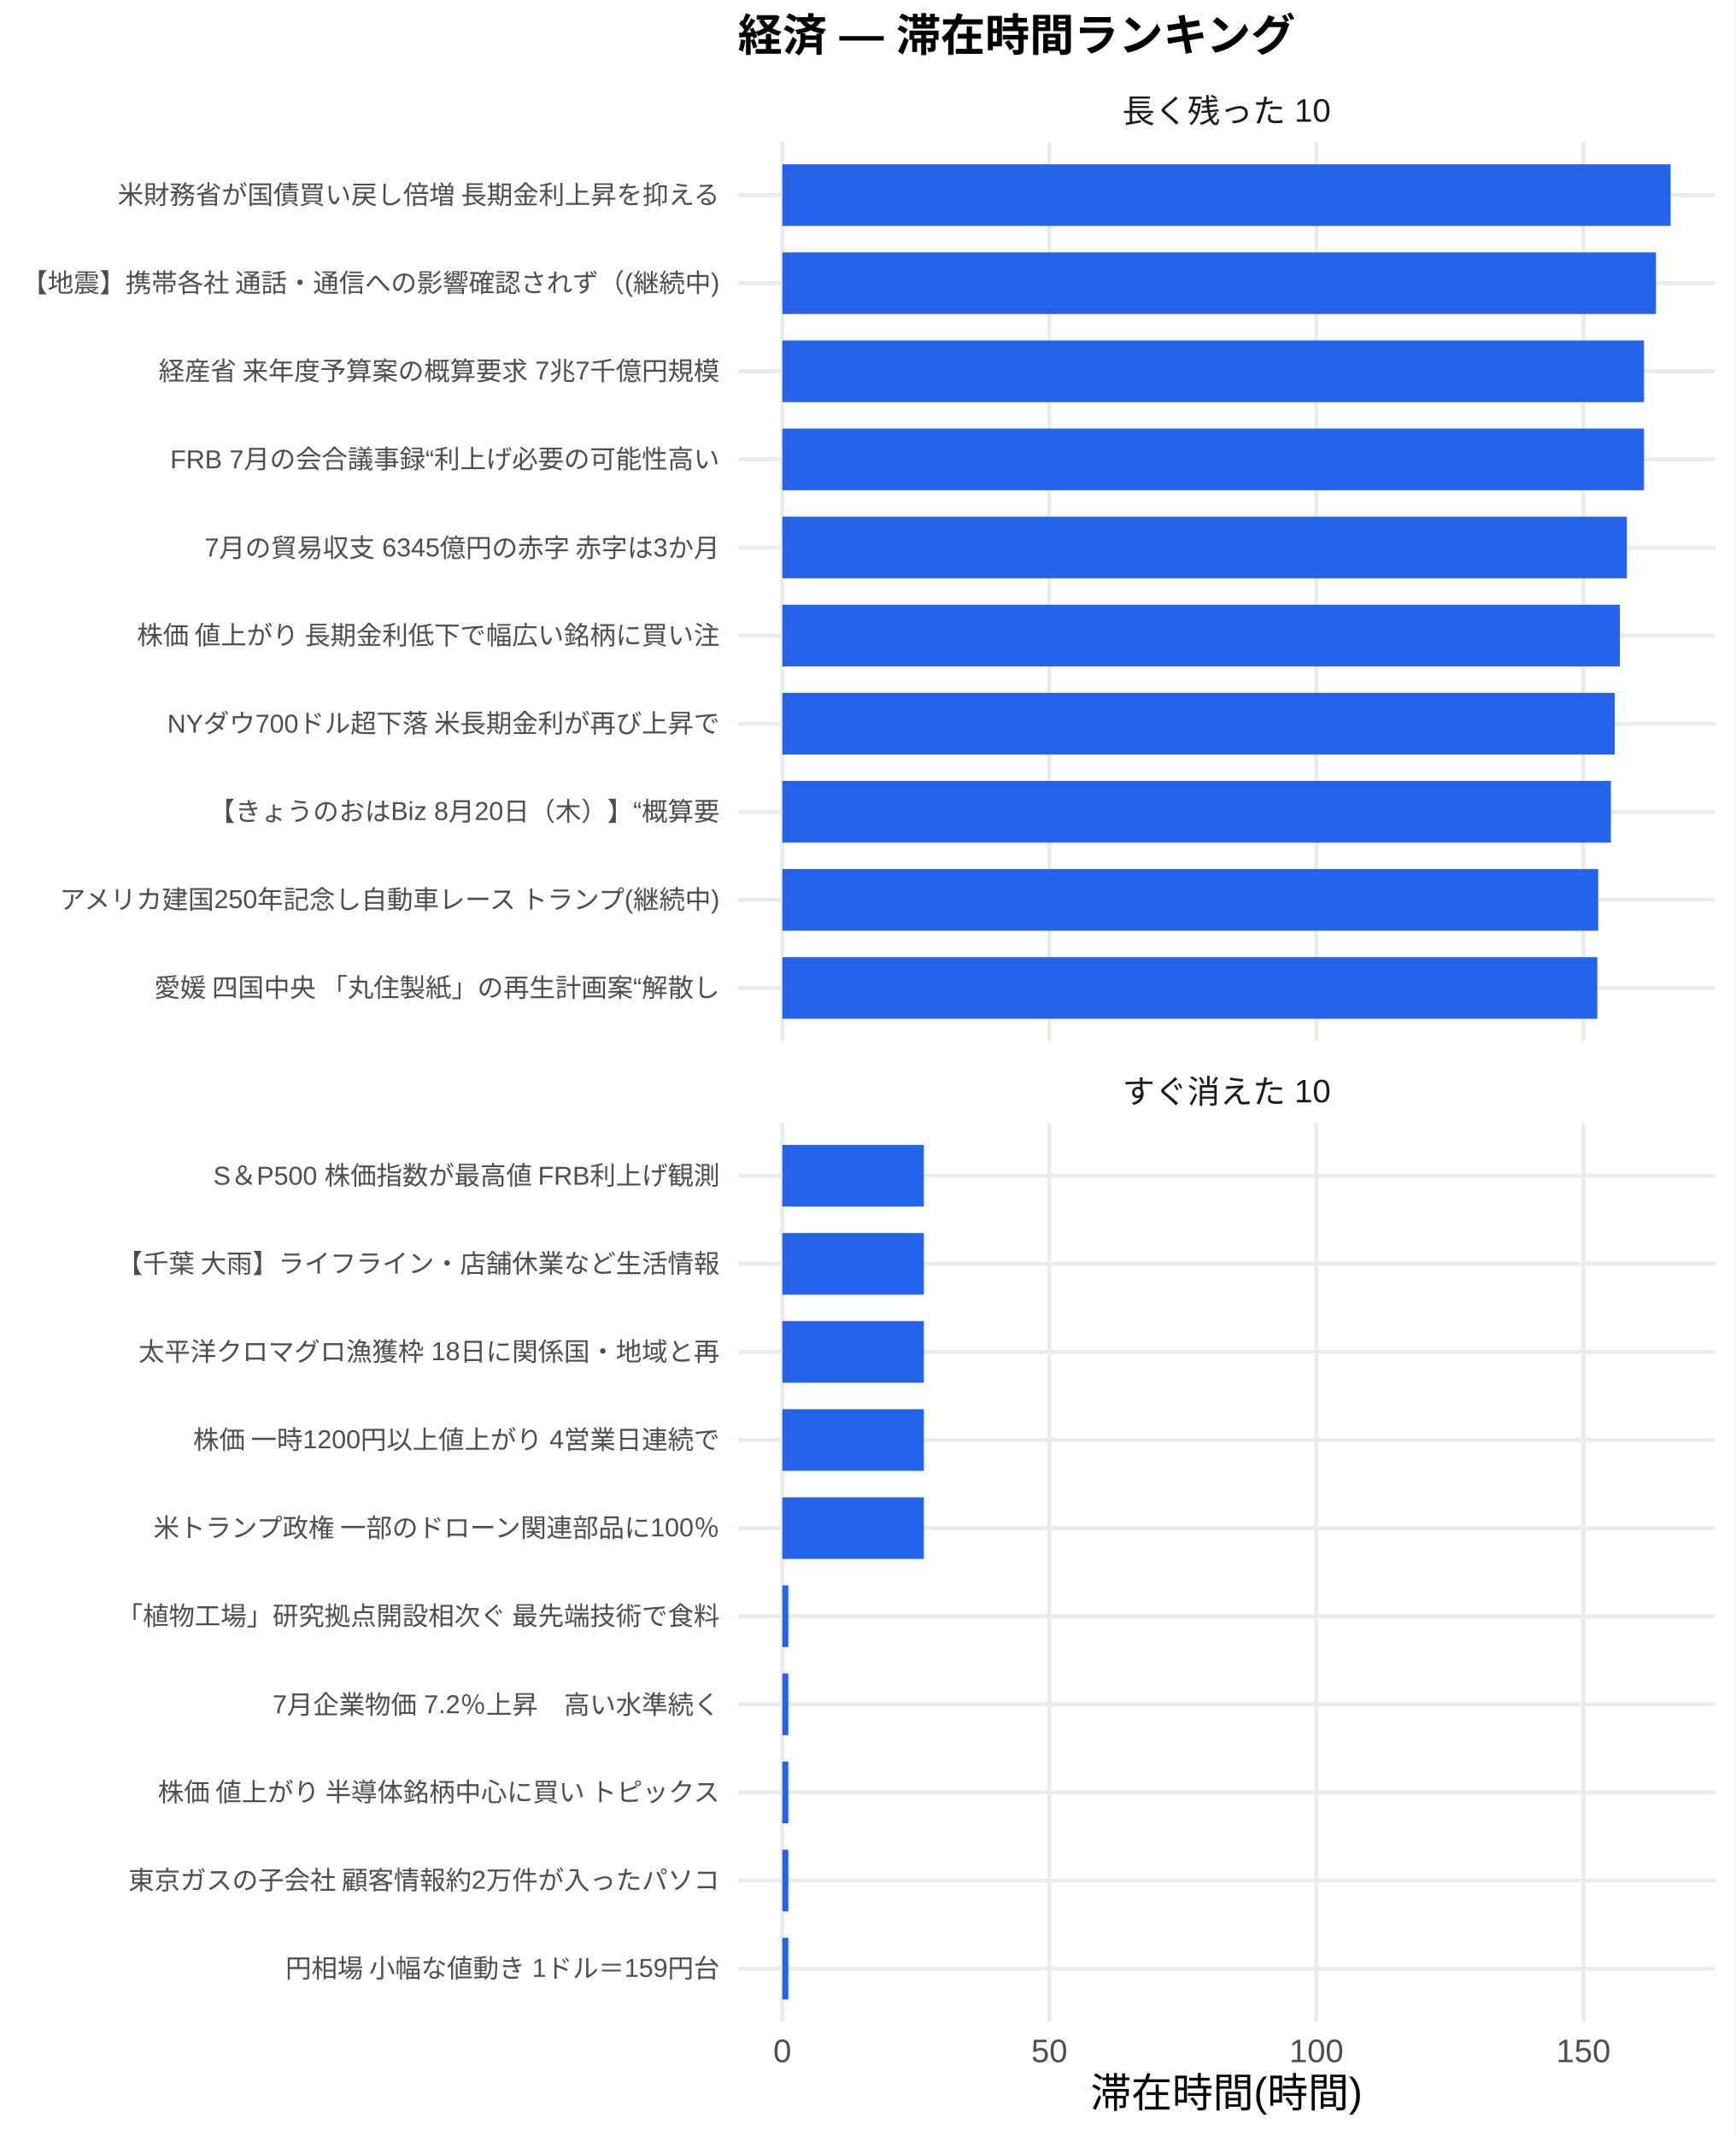
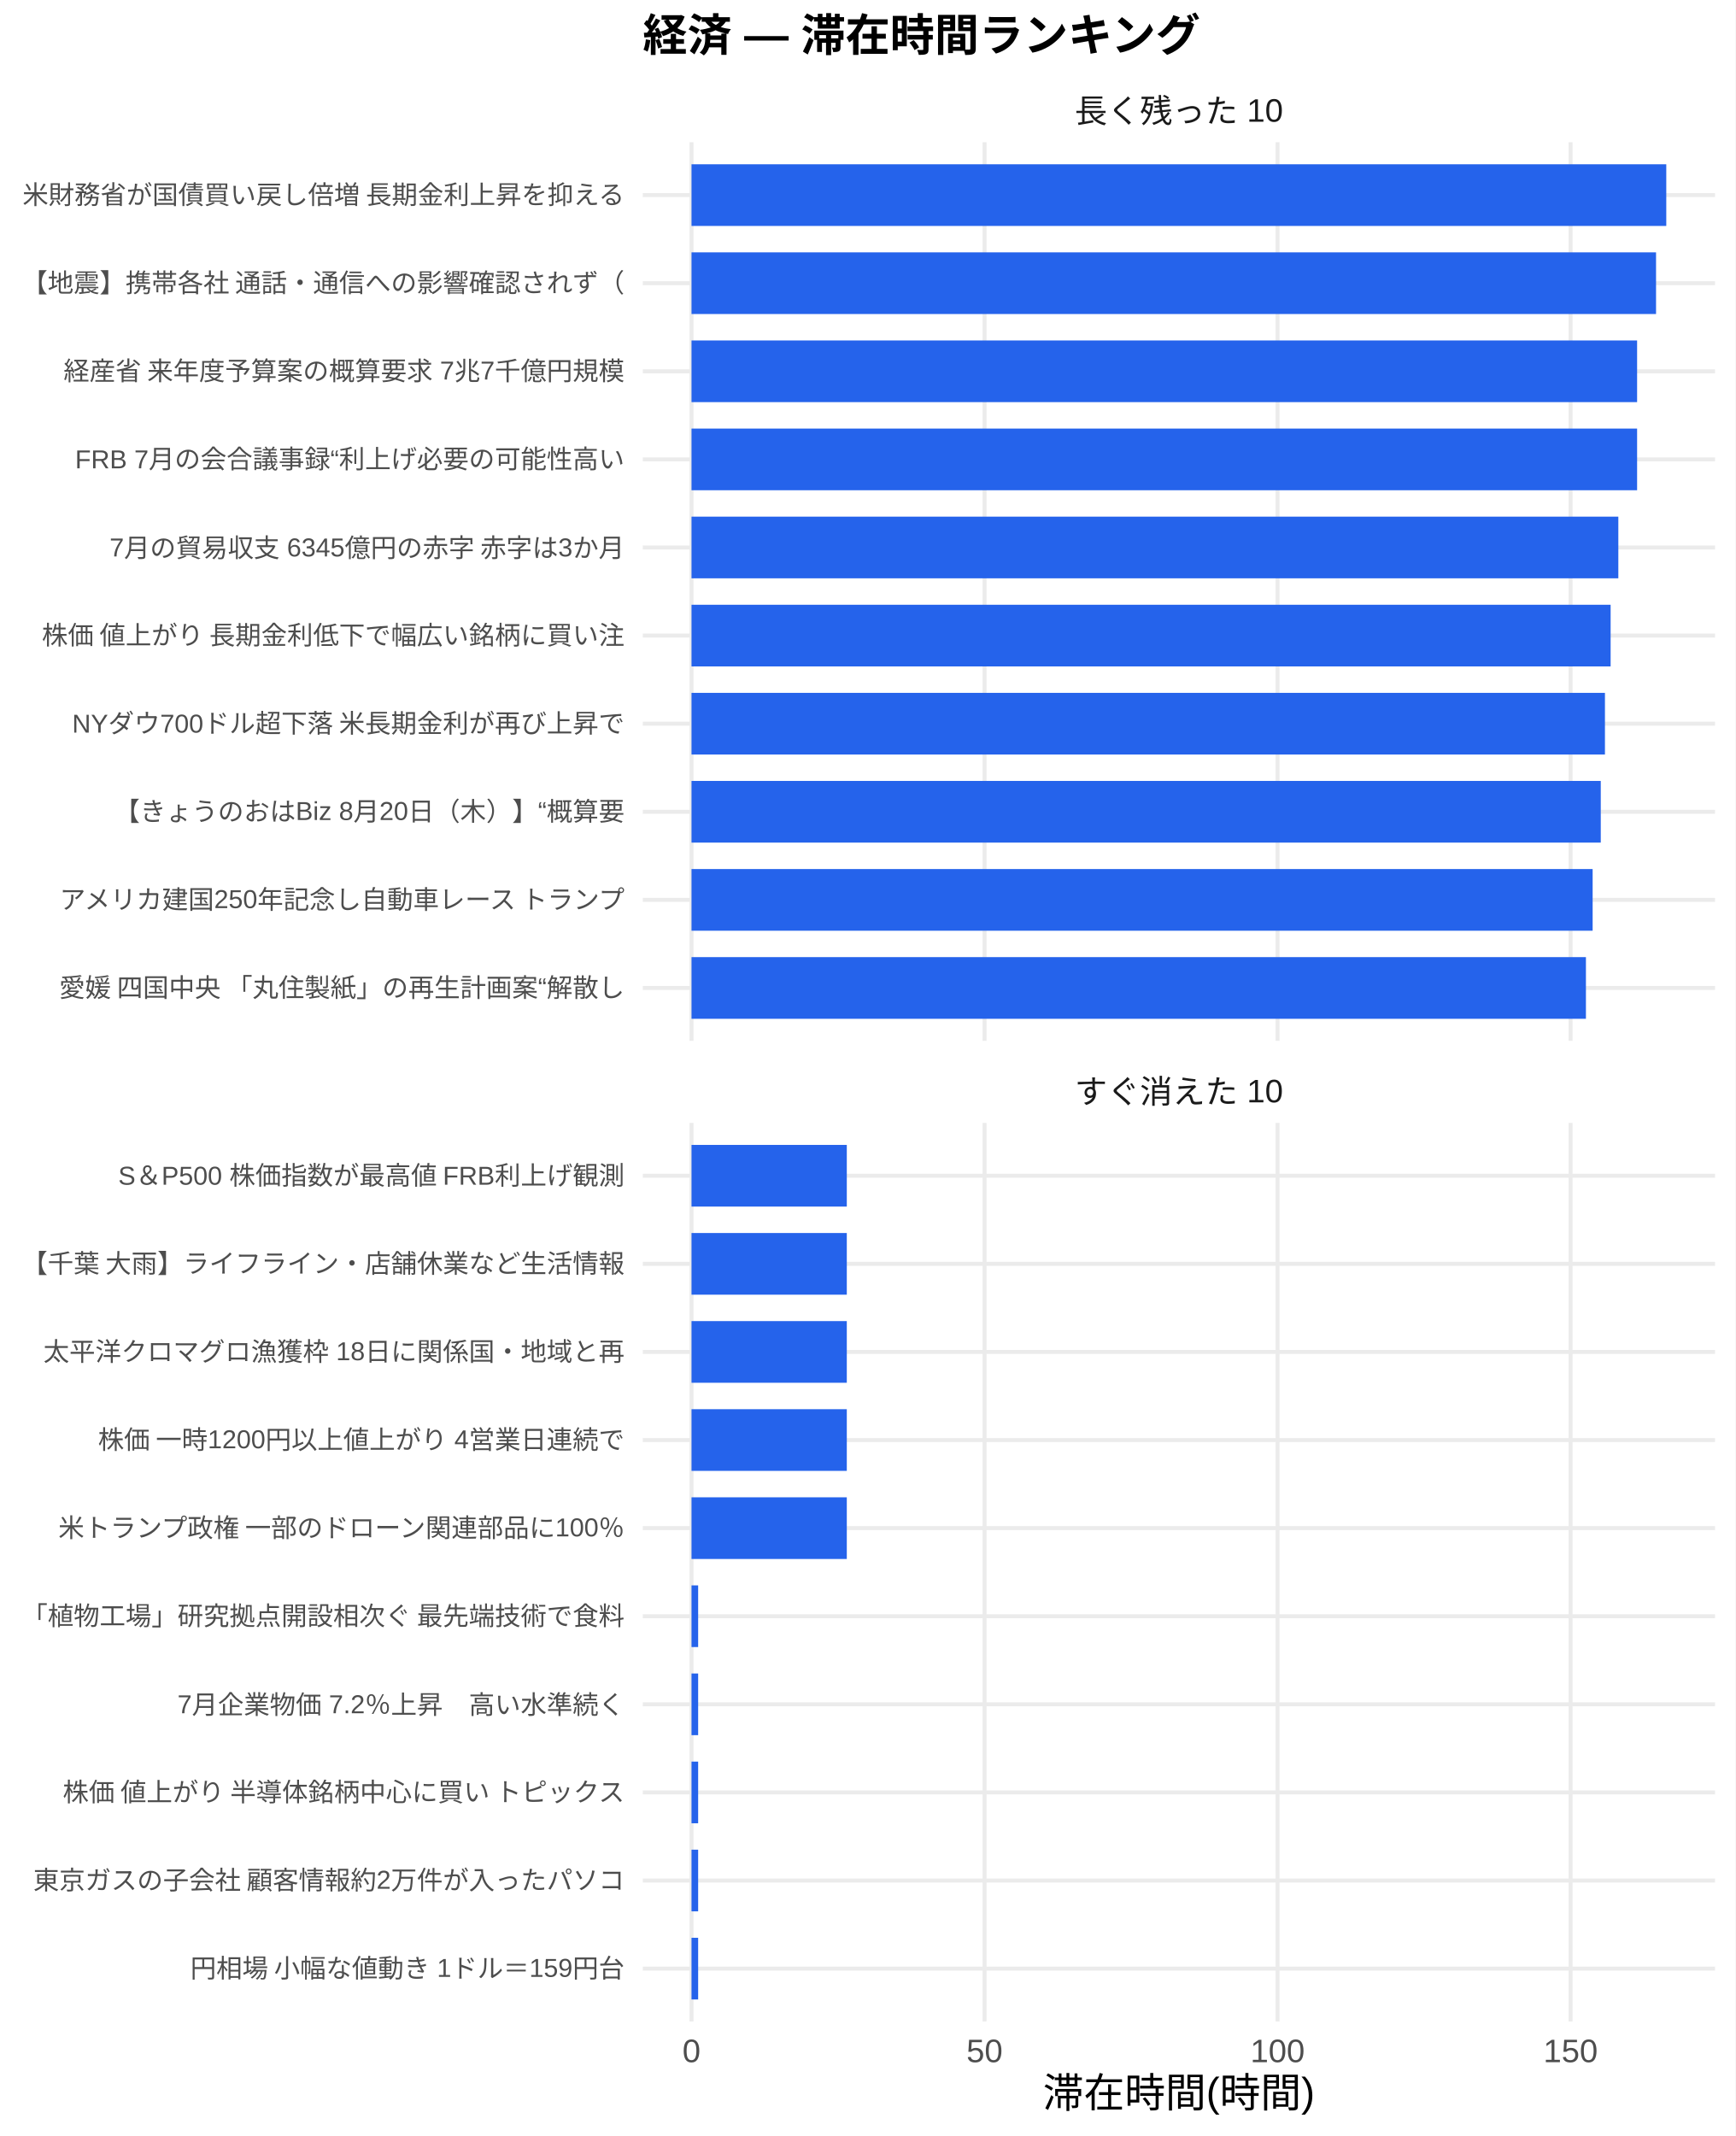
<svg xmlns="http://www.w3.org/2000/svg" width="468.00pt" height="576.00pt" viewBox="0 0 468.00 576.00">
  <g class="svglite">
    <defs>
      <style type="text/css">
    .svglite line, .svglite polyline, .svglite polygon, .svglite path, .svglite rect, .svglite circle {
      fill: none;
      stroke: #000000;
      stroke-linecap: round;
      stroke-linejoin: round;
      stroke-miterlimit: 10.00;
    }
    .svglite text {
      white-space: pre;
    }
    .svglite g.glyphgroup path {
      fill: inherit;
      stroke: none;
    }
  </style>
    </defs>
    <rect width="100%" height="100%" style="stroke: none; fill: #FFFFFF;" />
    <defs>
      <clipPath id="cpMC4wMHw0NjguMDB8MC4wMHw1NzYuMDA=">
        <rect x="0.00" y="0.00" width="468.00" height="576.00" />
      </clipPath>
    </defs>
    <g clip-path="url(#cpMC4wMHw0NjguMDB8MC4wMHw1NzYuMDA=)">
-       <rect x="0" y="0.00" width="468.00" height="576.00" style="stroke-width: 1.07; stroke: none; fill: #FFFFFF;" />
+       <rect x="0.00" y="0.00" width="468.00" height="576.00" style="stroke-width: 1.07; stroke: none; fill: #FFFFFF;" />
    </g>
    <defs>
-       <clipPath id="cpMTk5LjAwfDQ2Mi41MnwzOC4zNnwyODAuNjc=">
-         <rect x="199.00" y="38.36" width="263.52" height="242.31" />
+       <clipPath id="cpMTczLjM1fDQ2Mi41MnwzOC4zNnwyODAuNjc=">
+         <rect x="173.35" y="38.36" width="289.17" height="242.31" />
      </clipPath>
    </defs>
-     <g clip-path="url(#cpMTk5LjAwfDQ2Mi41MnwzOC4zNnwyODAuNjc=)">
-       <polyline points="199.00,266.42 462.52,266.42 " style="stroke-width: 1.07; stroke: #EBEBEB; stroke-linecap: butt;" />
-       <polyline points="199.00,242.66 462.52,242.66 " style="stroke-width: 1.07; stroke: #EBEBEB; stroke-linecap: butt;" />
-       <polyline points="199.00,218.91 462.52,218.91 " style="stroke-width: 1.07; stroke: #EBEBEB; stroke-linecap: butt;" />
-       <polyline points="199.00,195.15 462.52,195.15 " style="stroke-width: 1.07; stroke: #EBEBEB; stroke-linecap: butt;" />
-       <polyline points="199.00,171.39 462.52,171.39 " style="stroke-width: 1.07; stroke: #EBEBEB; stroke-linecap: butt;" />
-       <polyline points="199.00,147.64 462.52,147.64 " style="stroke-width: 1.07; stroke: #EBEBEB; stroke-linecap: butt;" />
-       <polyline points="199.00,123.88 462.52,123.88 " style="stroke-width: 1.07; stroke: #EBEBEB; stroke-linecap: butt;" />
-       <polyline points="199.00,100.13 462.52,100.13 " style="stroke-width: 1.07; stroke: #EBEBEB; stroke-linecap: butt;" />
-       <polyline points="199.00,76.37 462.52,76.37 " style="stroke-width: 1.07; stroke: #EBEBEB; stroke-linecap: butt;" />
-       <polyline points="199.00,52.61 462.52,52.61 " style="stroke-width: 1.07; stroke: #EBEBEB; stroke-linecap: butt;" />
-       <polyline points="210.98,280.67 210.98,38.36 " style="stroke-width: 1.07; stroke: #EBEBEB; stroke-linecap: butt;" />
-       <polyline points="282.99,280.67 282.99,38.36 " style="stroke-width: 1.07; stroke: #EBEBEB; stroke-linecap: butt;" />
-       <polyline points="355.01,280.67 355.01,38.36 " style="stroke-width: 1.07; stroke: #EBEBEB; stroke-linecap: butt;" />
-       <polyline points="427.02,280.67 427.02,38.36 " style="stroke-width: 1.07; stroke: #EBEBEB; stroke-linecap: butt;" />
-       <rect x="210.98" y="44.30" width="239.56" height="16.63" style="stroke-width: 1.07; stroke: none; stroke-linecap: butt; stroke-linejoin: miter; fill: #2563EB;" />
-       <rect x="210.98" y="68.05" width="235.60" height="16.63" style="stroke-width: 1.07; stroke: none; stroke-linecap: butt; stroke-linejoin: miter; fill: #2563EB;" />
-       <rect x="210.98" y="91.81" width="232.38" height="16.63" style="stroke-width: 1.07; stroke: none; stroke-linecap: butt; stroke-linejoin: miter; fill: #2563EB;" />
-       <rect x="210.98" y="115.57" width="232.38" height="16.63" style="stroke-width: 1.07; stroke: none; stroke-linecap: butt; stroke-linejoin: miter; fill: #2563EB;" />
-       <rect x="210.98" y="139.32" width="227.77" height="16.63" style="stroke-width: 1.07; stroke: none; stroke-linecap: butt; stroke-linejoin: miter; fill: #2563EB;" />
-       <rect x="210.98" y="163.08" width="225.88" height="16.63" style="stroke-width: 1.07; stroke: none; stroke-linecap: butt; stroke-linejoin: miter; fill: #2563EB;" />
-       <rect x="210.98" y="186.84" width="224.49" height="16.63" style="stroke-width: 1.07; stroke: none; stroke-linecap: butt; stroke-linejoin: miter; fill: #2563EB;" />
-       <rect x="210.98" y="210.59" width="223.45" height="16.63" style="stroke-width: 1.07; stroke: none; stroke-linecap: butt; stroke-linejoin: miter; fill: #2563EB;" />
-       <rect x="210.98" y="234.35" width="220.02" height="16.63" style="stroke-width: 1.07; stroke: none; stroke-linecap: butt; stroke-linejoin: miter; fill: #2563EB;" />
-       <rect x="210.98" y="258.10" width="219.80" height="16.63" style="stroke-width: 1.07; stroke: none; stroke-linecap: butt; stroke-linejoin: miter; fill: #2563EB;" />
+     <g clip-path="url(#cpMTczLjM1fDQ2Mi41MnwzOC4zNnwyODAuNjc=)">
+       <polyline points="173.35,266.42 462.52,266.42 " style="stroke-width: 1.07; stroke: #EBEBEB; stroke-linecap: butt;" />
+       <polyline points="173.35,242.66 462.52,242.66 " style="stroke-width: 1.07; stroke: #EBEBEB; stroke-linecap: butt;" />
+       <polyline points="173.35,218.91 462.52,218.91 " style="stroke-width: 1.07; stroke: #EBEBEB; stroke-linecap: butt;" />
+       <polyline points="173.35,195.15 462.52,195.15 " style="stroke-width: 1.07; stroke: #EBEBEB; stroke-linecap: butt;" />
+       <polyline points="173.35,171.39 462.52,171.39 " style="stroke-width: 1.07; stroke: #EBEBEB; stroke-linecap: butt;" />
+       <polyline points="173.35,147.64 462.52,147.64 " style="stroke-width: 1.07; stroke: #EBEBEB; stroke-linecap: butt;" />
+       <polyline points="173.35,123.88 462.52,123.88 " style="stroke-width: 1.07; stroke: #EBEBEB; stroke-linecap: butt;" />
+       <polyline points="173.35,100.13 462.52,100.13 " style="stroke-width: 1.07; stroke: #EBEBEB; stroke-linecap: butt;" />
+       <polyline points="173.35,76.37 462.52,76.37 " style="stroke-width: 1.07; stroke: #EBEBEB; stroke-linecap: butt;" />
+       <polyline points="173.35,52.61 462.52,52.61 " style="stroke-width: 1.07; stroke: #EBEBEB; stroke-linecap: butt;" />
+       <polyline points="186.49,280.67 186.49,38.36 " style="stroke-width: 1.07; stroke: #EBEBEB; stroke-linecap: butt;" />
+       <polyline points="265.52,280.67 265.52,38.36 " style="stroke-width: 1.07; stroke: #EBEBEB; stroke-linecap: butt;" />
+       <polyline points="344.54,280.67 344.54,38.36 " style="stroke-width: 1.07; stroke: #EBEBEB; stroke-linecap: butt;" />
+       <polyline points="423.56,280.67 423.56,38.36 " style="stroke-width: 1.07; stroke: #EBEBEB; stroke-linecap: butt;" />
+       <rect x="186.49" y="44.30" width="262.88" height="16.63" style="stroke-width: 1.07; stroke: none; stroke-linecap: butt; stroke-linejoin: miter; fill: #2563EB;" />
+       <rect x="186.49" y="68.05" width="260.12" height="16.63" style="stroke-width: 1.07; stroke: none; stroke-linecap: butt; stroke-linejoin: miter; fill: #2563EB;" />
+       <rect x="186.49" y="91.81" width="255.01" height="16.63" style="stroke-width: 1.07; stroke: none; stroke-linecap: butt; stroke-linejoin: miter; fill: #2563EB;" />
+       <rect x="186.49" y="115.57" width="255.01" height="16.63" style="stroke-width: 1.07; stroke: none; stroke-linecap: butt; stroke-linejoin: miter; fill: #2563EB;" />
+       <rect x="186.49" y="139.32" width="249.95" height="16.63" style="stroke-width: 1.07; stroke: none; stroke-linecap: butt; stroke-linejoin: miter; fill: #2563EB;" />
+       <rect x="186.49" y="163.08" width="247.87" height="16.63" style="stroke-width: 1.07; stroke: none; stroke-linecap: butt; stroke-linejoin: miter; fill: #2563EB;" />
+       <rect x="186.49" y="186.84" width="246.34" height="16.63" style="stroke-width: 1.07; stroke: none; stroke-linecap: butt; stroke-linejoin: miter; fill: #2563EB;" />
+       <rect x="186.49" y="210.59" width="245.21" height="16.63" style="stroke-width: 1.07; stroke: none; stroke-linecap: butt; stroke-linejoin: miter; fill: #2563EB;" />
+       <rect x="186.49" y="234.35" width="243.02" height="16.63" style="stroke-width: 1.07; stroke: none; stroke-linecap: butt; stroke-linejoin: miter; fill: #2563EB;" />
+       <rect x="186.49" y="258.10" width="241.21" height="16.63" style="stroke-width: 1.07; stroke: none; stroke-linecap: butt; stroke-linejoin: miter; fill: #2563EB;" />
    </g>
    <g clip-path="url(#cpMC4wMHw0NjguMDB8MC4wMHw1NzYuMDA=)">
</g>
    <defs>
-       <clipPath id="cpMTk5LjAwfDQ2Mi41MnwzMDIuODB8NTQ1LjEy">
-         <rect x="199.00" y="302.80" width="263.52" height="242.31" />
+       <clipPath id="cpMTczLjM1fDQ2Mi41MnwzMDIuODB8NTQ1LjEy">
+         <rect x="173.35" y="302.80" width="289.17" height="242.31" />
      </clipPath>
    </defs>
-     <g clip-path="url(#cpMTk5LjAwfDQ2Mi41MnwzMDIuODB8NTQ1LjEy)">
-       <polyline points="199.00,530.86 462.52,530.86 " style="stroke-width: 1.07; stroke: #EBEBEB; stroke-linecap: butt;" />
-       <polyline points="199.00,507.11 462.52,507.11 " style="stroke-width: 1.07; stroke: #EBEBEB; stroke-linecap: butt;" />
-       <polyline points="199.00,483.35 462.52,483.35 " style="stroke-width: 1.07; stroke: #EBEBEB; stroke-linecap: butt;" />
-       <polyline points="199.00,459.59 462.52,459.59 " style="stroke-width: 1.07; stroke: #EBEBEB; stroke-linecap: butt;" />
-       <polyline points="199.00,435.84 462.52,435.84 " style="stroke-width: 1.07; stroke: #EBEBEB; stroke-linecap: butt;" />
-       <polyline points="199.00,412.08 462.52,412.08 " style="stroke-width: 1.07; stroke: #EBEBEB; stroke-linecap: butt;" />
-       <polyline points="199.00,388.33 462.52,388.33 " style="stroke-width: 1.07; stroke: #EBEBEB; stroke-linecap: butt;" />
-       <polyline points="199.00,364.57 462.52,364.57 " style="stroke-width: 1.07; stroke: #EBEBEB; stroke-linecap: butt;" />
-       <polyline points="199.00,340.81 462.52,340.81 " style="stroke-width: 1.07; stroke: #EBEBEB; stroke-linecap: butt;" />
-       <polyline points="199.00,317.06 462.52,317.06 " style="stroke-width: 1.07; stroke: #EBEBEB; stroke-linecap: butt;" />
-       <polyline points="210.98,545.12 210.98,302.80 " style="stroke-width: 1.07; stroke: #EBEBEB; stroke-linecap: butt;" />
-       <polyline points="282.99,545.12 282.99,302.80 " style="stroke-width: 1.07; stroke: #EBEBEB; stroke-linecap: butt;" />
-       <polyline points="355.01,545.12 355.01,302.80 " style="stroke-width: 1.07; stroke: #EBEBEB; stroke-linecap: butt;" />
-       <polyline points="427.02,545.12 427.02,302.80 " style="stroke-width: 1.07; stroke: #EBEBEB; stroke-linecap: butt;" />
-       <rect x="210.98" y="308.74" width="38.17" height="16.63" style="stroke-width: 1.07; stroke: none; stroke-linecap: butt; stroke-linejoin: miter; fill: #2563EB;" />
-       <rect x="210.98" y="332.50" width="38.17" height="16.63" style="stroke-width: 1.07; stroke: none; stroke-linecap: butt; stroke-linejoin: miter; fill: #2563EB;" />
-       <rect x="210.98" y="356.25" width="38.17" height="16.63" style="stroke-width: 1.07; stroke: none; stroke-linecap: butt; stroke-linejoin: miter; fill: #2563EB;" />
-       <rect x="210.98" y="380.01" width="38.17" height="16.63" style="stroke-width: 1.07; stroke: none; stroke-linecap: butt; stroke-linejoin: miter; fill: #2563EB;" />
-       <rect x="210.98" y="403.77" width="38.17" height="16.63" style="stroke-width: 1.07; stroke: none; stroke-linecap: butt; stroke-linejoin: miter; fill: #2563EB;" />
-       <rect x="210.98" y="427.52" width="1.63" height="16.63" style="stroke-width: 1.07; stroke: none; stroke-linecap: butt; stroke-linejoin: miter; fill: #2563EB;" />
-       <rect x="210.98" y="451.28" width="1.63" height="16.63" style="stroke-width: 1.07; stroke: none; stroke-linecap: butt; stroke-linejoin: miter; fill: #2563EB;" />
-       <rect x="210.98" y="475.04" width="1.63" height="16.63" style="stroke-width: 1.07; stroke: none; stroke-linecap: butt; stroke-linejoin: miter; fill: #2563EB;" />
-       <rect x="210.98" y="498.79" width="1.63" height="16.63" style="stroke-width: 1.07; stroke: none; stroke-linecap: butt; stroke-linejoin: miter; fill: #2563EB;" />
-       <rect x="210.98" y="522.55" width="1.63" height="16.63" style="stroke-width: 1.07; stroke: none; stroke-linecap: butt; stroke-linejoin: miter; fill: #2563EB;" />
+     <g clip-path="url(#cpMTczLjM1fDQ2Mi41MnwzMDIuODB8NTQ1LjEy)">
+       <polyline points="173.35,530.86 462.52,530.86 " style="stroke-width: 1.07; stroke: #EBEBEB; stroke-linecap: butt;" />
+       <polyline points="173.35,507.11 462.52,507.11 " style="stroke-width: 1.07; stroke: #EBEBEB; stroke-linecap: butt;" />
+       <polyline points="173.35,483.35 462.52,483.35 " style="stroke-width: 1.07; stroke: #EBEBEB; stroke-linecap: butt;" />
+       <polyline points="173.35,459.59 462.52,459.59 " style="stroke-width: 1.07; stroke: #EBEBEB; stroke-linecap: butt;" />
+       <polyline points="173.35,435.84 462.52,435.84 " style="stroke-width: 1.07; stroke: #EBEBEB; stroke-linecap: butt;" />
+       <polyline points="173.35,412.08 462.52,412.08 " style="stroke-width: 1.07; stroke: #EBEBEB; stroke-linecap: butt;" />
+       <polyline points="173.35,388.33 462.52,388.33 " style="stroke-width: 1.07; stroke: #EBEBEB; stroke-linecap: butt;" />
+       <polyline points="173.35,364.57 462.52,364.57 " style="stroke-width: 1.07; stroke: #EBEBEB; stroke-linecap: butt;" />
+       <polyline points="173.35,340.81 462.52,340.81 " style="stroke-width: 1.07; stroke: #EBEBEB; stroke-linecap: butt;" />
+       <polyline points="173.35,317.06 462.52,317.06 " style="stroke-width: 1.07; stroke: #EBEBEB; stroke-linecap: butt;" />
+       <polyline points="186.49,545.12 186.49,302.80 " style="stroke-width: 1.07; stroke: #EBEBEB; stroke-linecap: butt;" />
+       <polyline points="265.52,545.12 265.52,302.80 " style="stroke-width: 1.07; stroke: #EBEBEB; stroke-linecap: butt;" />
+       <polyline points="344.54,545.12 344.54,302.80 " style="stroke-width: 1.07; stroke: #EBEBEB; stroke-linecap: butt;" />
+       <polyline points="423.56,545.12 423.56,302.80 " style="stroke-width: 1.07; stroke: #EBEBEB; stroke-linecap: butt;" />
+       <rect x="186.49" y="308.74" width="41.88" height="16.63" style="stroke-width: 1.07; stroke: none; stroke-linecap: butt; stroke-linejoin: miter; fill: #2563EB;" />
+       <rect x="186.49" y="332.50" width="41.88" height="16.63" style="stroke-width: 1.07; stroke: none; stroke-linecap: butt; stroke-linejoin: miter; fill: #2563EB;" />
+       <rect x="186.49" y="356.25" width="41.88" height="16.63" style="stroke-width: 1.07; stroke: none; stroke-linecap: butt; stroke-linejoin: miter; fill: #2563EB;" />
+       <rect x="186.49" y="380.01" width="41.88" height="16.63" style="stroke-width: 1.07; stroke: none; stroke-linecap: butt; stroke-linejoin: miter; fill: #2563EB;" />
+       <rect x="186.49" y="403.77" width="41.88" height="16.63" style="stroke-width: 1.07; stroke: none; stroke-linecap: butt; stroke-linejoin: miter; fill: #2563EB;" />
+       <rect x="186.49" y="427.52" width="1.79" height="16.63" style="stroke-width: 1.07; stroke: none; stroke-linecap: butt; stroke-linejoin: miter; fill: #2563EB;" />
+       <rect x="186.49" y="451.28" width="1.79" height="16.63" style="stroke-width: 1.07; stroke: none; stroke-linecap: butt; stroke-linejoin: miter; fill: #2563EB;" />
+       <rect x="186.49" y="475.04" width="1.79" height="16.63" style="stroke-width: 1.07; stroke: none; stroke-linecap: butt; stroke-linejoin: miter; fill: #2563EB;" />
+       <rect x="186.49" y="498.79" width="1.79" height="16.63" style="stroke-width: 1.07; stroke: none; stroke-linecap: butt; stroke-linejoin: miter; fill: #2563EB;" />
+       <rect x="186.49" y="522.55" width="1.79" height="16.63" style="stroke-width: 1.07; stroke: none; stroke-linecap: butt; stroke-linejoin: miter; fill: #2563EB;" />
    </g>
    <g clip-path="url(#cpMC4wMHw0NjguMDB8MC4wMHw1NzYuMDA=)">
</g>
    <defs>
-       <clipPath id="cpMTk5LjAwfDQ2Mi41MnwyODYuMTV8MzAyLjgw">
-         <rect x="199.00" y="286.15" width="263.52" height="16.65" />
+       <clipPath id="cpMTczLjM1fDQ2Mi41MnwyODYuMTV8MzAyLjgw">
+         <rect x="173.35" y="286.15" width="289.17" height="16.65" />
      </clipPath>
    </defs>
-     <g clip-path="url(#cpMTk5LjAwfDQ2Mi41MnwyODYuMTV8MzAyLjgw)">
-       <text x="330.76" y="297.50" text-anchor="middle" style="font-size: 8.80px;fill: #1A1A1A; font-family: &quot;Liberation Sans&quot;;" textLength="56.20px" lengthAdjust="spacingAndGlyphs">すぐ消えた 10</text>
+     <g clip-path="url(#cpMTczLjM1fDQ2Mi41MnwyODYuMTV8MzAyLjgw)">
+       <text x="317.93" y="297.50" text-anchor="middle" style="font-size: 8.80px;fill: #1A1A1A; font-family: &quot;Liberation Sans&quot;;" textLength="56.20px" lengthAdjust="spacingAndGlyphs">すぐ消えた 10</text>
    </g>
    <g clip-path="url(#cpMC4wMHw0NjguMDB8MC4wMHw1NzYuMDA=)">
</g>
    <defs>
-       <clipPath id="cpMTk5LjAwfDQ2Mi41MnwyMS43MXwzOC4zNg==">
-         <rect x="199.00" y="21.71" width="263.52" height="16.65" />
+       <clipPath id="cpMTczLjM1fDQ2Mi41MnwyMS43MXwzOC4zNg==">
+         <rect x="173.35" y="21.71" width="289.17" height="16.65" />
      </clipPath>
    </defs>
-     <g clip-path="url(#cpMTk5LjAwfDQ2Mi41MnwyMS43MXwzOC4zNg==)">
-       <text x="330.76" y="33.06" text-anchor="middle" style="font-size: 8.80px;fill: #1A1A1A; font-family: &quot;Liberation Sans&quot;;" textLength="56.20px" lengthAdjust="spacingAndGlyphs">長く残った 10</text>
+     <g clip-path="url(#cpMTczLjM1fDQ2Mi41MnwyMS43MXwzOC4zNg==)">
+       <text x="317.93" y="33.06" text-anchor="middle" style="font-size: 8.80px;fill: #1A1A1A; font-family: &quot;Liberation Sans&quot;;" textLength="56.20px" lengthAdjust="spacingAndGlyphs">長く残った 10</text>
    </g>
    <g clip-path="url(#cpMC4wMHw0NjguMDB8MC4wMHw1NzYuMDA=)">
-       <text x="210.98" y="556.10" text-anchor="middle" style="font-size: 8.80px;fill: #4D4D4D; font-family: &quot;Liberation Sans&quot;;" textLength="4.89px" lengthAdjust="spacingAndGlyphs">0</text>
-       <text x="282.99" y="556.10" text-anchor="middle" style="font-size: 8.80px;fill: #4D4D4D; font-family: &quot;Liberation Sans&quot;;" textLength="9.78px" lengthAdjust="spacingAndGlyphs">50</text>
-       <text x="355.01" y="556.10" text-anchor="middle" style="font-size: 8.80px;fill: #4D4D4D; font-family: &quot;Liberation Sans&quot;;" textLength="14.67px" lengthAdjust="spacingAndGlyphs">100</text>
-       <text x="427.02" y="556.10" text-anchor="middle" style="font-size: 8.80px;fill: #4D4D4D; font-family: &quot;Liberation Sans&quot;;" textLength="14.67px" lengthAdjust="spacingAndGlyphs">150</text>
-       <text x="194.07" y="268.83" text-anchor="end" style="font-size: 7.00px;fill: #4D4D4D; font-family: &quot;Liberation Sans&quot;;" textLength="153.20px" lengthAdjust="spacingAndGlyphs">愛媛 四国中央 「丸住製紙」の再生計画案“解散し</text>
-       <text x="194.07" y="245.07" text-anchor="end" style="font-size: 7.00px;fill: #4D4D4D; font-family: &quot;Liberation Sans&quot;;" textLength="179.27px" lengthAdjust="spacingAndGlyphs">アメリカ建国250年記念し自動車レース トランプ(継続中)</text>
-       <text x="194.07" y="221.31" text-anchor="end" style="font-size: 7.00px;fill: #4D4D4D; font-family: &quot;Liberation Sans&quot;;" textLength="137.67px" lengthAdjust="spacingAndGlyphs">【きょうのおはBiz 8月20日（木）】“概算要</text>
-       <text x="194.07" y="197.56" text-anchor="end" style="font-size: 7.00px;fill: #4D4D4D; font-family: &quot;Liberation Sans&quot;;" textLength="149.34px" lengthAdjust="spacingAndGlyphs">NYダウ700ドル超下落 米長期金利が再び上昇で</text>
-       <text x="194.07" y="173.80" text-anchor="end" style="font-size: 7.00px;fill: #4D4D4D; font-family: &quot;Liberation Sans&quot;;" textLength="157.88px" lengthAdjust="spacingAndGlyphs">株価 値上がり 長期金利低下で幅広い銘柄に買い注</text>
-       <text x="194.07" y="150.05" text-anchor="end" style="font-size: 7.00px;fill: #4D4D4D; font-family: &quot;Liberation Sans&quot;;" textLength="139.22px" lengthAdjust="spacingAndGlyphs">7月の貿易収支 6345億円の赤字 赤字は3か月</text>
-       <text x="194.07" y="126.29" text-anchor="end" style="font-size: 7.00px;fill: #4D4D4D; font-family: &quot;Liberation Sans&quot;;" textLength="148.17px" lengthAdjust="spacingAndGlyphs">FRB 7月の会合議事録“利上げ必要の可能性高い</text>
-       <text x="194.07" y="102.53" text-anchor="end" style="font-size: 7.00px;fill: #4D4D4D; font-family: &quot;Liberation Sans&quot;;" textLength="151.66px" lengthAdjust="spacingAndGlyphs">経産省 来年度予算案の概算要求 7兆7千億円規模</text>
-       <text x="194.07" y="78.78" text-anchor="end" style="font-size: 7.00px;fill: #4D4D4D; font-family: &quot;Liberation Sans&quot;;" textLength="188.59px" lengthAdjust="spacingAndGlyphs">【地震】携帯各社 通話・通信への影響確認されず（(継続中)</text>
-       <text x="194.07" y="55.02" text-anchor="end" style="font-size: 7.00px;fill: #4D4D4D; font-family: &quot;Liberation Sans&quot;;" textLength="162.94px" lengthAdjust="spacingAndGlyphs">米財務省が国債買い戻し倍増 長期金利上昇を抑える</text>
-       <text x="194.07" y="533.27" text-anchor="end" style="font-size: 7.00px;fill: #4D4D4D; font-family: &quot;Liberation Sans&quot;;" textLength="117.44px" lengthAdjust="spacingAndGlyphs">円相場 小幅な値動き 1ドル＝159円台</text>
-       <text x="194.07" y="509.51" text-anchor="end" style="font-size: 7.00px;fill: #4D4D4D; font-family: &quot;Liberation Sans&quot;;" textLength="159.83px" lengthAdjust="spacingAndGlyphs">東京ガスの子会社 顧客情報約2万件が入ったパソコ</text>
-       <text x="194.07" y="485.76" text-anchor="end" style="font-size: 7.00px;fill: #4D4D4D; font-family: &quot;Liberation Sans&quot;;" textLength="152.81px" lengthAdjust="spacingAndGlyphs">株価 値上がり 半導体銘柄中心に買い トピックス</text>
-       <text x="194.07" y="462.00" text-anchor="end" style="font-size: 7.00px;fill: #4D4D4D; font-family: &quot;Liberation Sans&quot;;" textLength="120.55px" lengthAdjust="spacingAndGlyphs">7月企業物価 7.2％上昇　高い水準続く</text>
-       <text x="194.07" y="438.25" text-anchor="end" style="font-size: 7.00px;fill: #4D4D4D; font-family: &quot;Liberation Sans&quot;;" textLength="162.94px" lengthAdjust="spacingAndGlyphs">「植物工場」研究拠点開設相次ぐ 最先端技術で食料</text>
-       <text x="194.07" y="414.49" text-anchor="end" style="font-size: 7.00px;fill: #4D4D4D; font-family: &quot;Liberation Sans&quot;;" textLength="153.61px" lengthAdjust="spacingAndGlyphs">米トランプ政権 一部のドローン関連部品に100％</text>
-       <text x="194.07" y="390.73" text-anchor="end" style="font-size: 7.00px;fill: #4D4D4D; font-family: &quot;Liberation Sans&quot;;" textLength="142.33px" lengthAdjust="spacingAndGlyphs">株価 一時1200円以上値上がり 4営業日連続で</text>
-       <text x="194.07" y="366.98" text-anchor="end" style="font-size: 7.00px;fill: #4D4D4D; font-family: &quot;Liberation Sans&quot;;" textLength="156.72px" lengthAdjust="spacingAndGlyphs">太平洋クロマグロ漁獲枠 18日に関係国・地域と再</text>
-       <text x="194.07" y="343.22" text-anchor="end" style="font-size: 7.00px;fill: #4D4D4D; font-family: &quot;Liberation Sans&quot;;" textLength="162.94px" lengthAdjust="spacingAndGlyphs">【千葉 大雨】ライフライン・店舗休業など生活情報</text>
-       <text x="194.07" y="319.47" text-anchor="end" style="font-size: 7.00px;fill: #4D4D4D; font-family: &quot;Liberation Sans&quot;;" textLength="136.91px" lengthAdjust="spacingAndGlyphs">S＆P500 株価指数が最高値 FRB利上げ観測</text>
-       <text x="330.76" y="568.24" text-anchor="middle" style="font-size: 11.00px; font-family: &quot;Liberation Sans&quot;;" textLength="73.31px" lengthAdjust="spacingAndGlyphs">滞在時間(時間)</text>
-       <text x="199.00" y="13.74" style="font-size: 12.00px; font-weight: bold; font-family: &quot;Liberation Sans&quot;;" textLength="150.66px" lengthAdjust="spacingAndGlyphs">経済 — 滞在時間ランキング</text>
+       <text x="186.49" y="556.10" text-anchor="middle" style="font-size: 8.80px;fill: #4D4D4D; font-family: &quot;Liberation Sans&quot;;" textLength="4.89px" lengthAdjust="spacingAndGlyphs">0</text>
+       <text x="265.52" y="556.10" text-anchor="middle" style="font-size: 8.80px;fill: #4D4D4D; font-family: &quot;Liberation Sans&quot;;" textLength="9.78px" lengthAdjust="spacingAndGlyphs">50</text>
+       <text x="344.54" y="556.10" text-anchor="middle" style="font-size: 8.80px;fill: #4D4D4D; font-family: &quot;Liberation Sans&quot;;" textLength="14.67px" lengthAdjust="spacingAndGlyphs">100</text>
+       <text x="423.56" y="556.10" text-anchor="middle" style="font-size: 8.80px;fill: #4D4D4D; font-family: &quot;Liberation Sans&quot;;" textLength="14.67px" lengthAdjust="spacingAndGlyphs">150</text>
+       <text x="168.42" y="268.83" text-anchor="end" style="font-size: 7.00px;fill: #4D4D4D; font-family: &quot;Liberation Sans&quot;;" textLength="153.20px" lengthAdjust="spacingAndGlyphs">愛媛 四国中央 「丸住製紙」の再生計画案“解散し</text>
+       <text x="168.42" y="245.07" text-anchor="end" style="font-size: 7.00px;fill: #4D4D4D; font-family: &quot;Liberation Sans&quot;;" textLength="153.61px" lengthAdjust="spacingAndGlyphs">アメリカ建国250年記念し自動車レース トランプ</text>
+       <text x="168.42" y="221.31" text-anchor="end" style="font-size: 7.00px;fill: #4D4D4D; font-family: &quot;Liberation Sans&quot;;" textLength="137.67px" lengthAdjust="spacingAndGlyphs">【きょうのおはBiz 8月20日（木）】“概算要</text>
+       <text x="168.42" y="197.56" text-anchor="end" style="font-size: 7.00px;fill: #4D4D4D; font-family: &quot;Liberation Sans&quot;;" textLength="149.34px" lengthAdjust="spacingAndGlyphs">NYダウ700ドル超下落 米長期金利が再び上昇で</text>
+       <text x="168.42" y="173.80" text-anchor="end" style="font-size: 7.00px;fill: #4D4D4D; font-family: &quot;Liberation Sans&quot;;" textLength="157.88px" lengthAdjust="spacingAndGlyphs">株価 値上がり 長期金利低下で幅広い銘柄に買い注</text>
+       <text x="168.42" y="150.05" text-anchor="end" style="font-size: 7.00px;fill: #4D4D4D; font-family: &quot;Liberation Sans&quot;;" textLength="139.22px" lengthAdjust="spacingAndGlyphs">7月の貿易収支 6345億円の赤字 赤字は3か月</text>
+       <text x="168.42" y="126.29" text-anchor="end" style="font-size: 7.00px;fill: #4D4D4D; font-family: &quot;Liberation Sans&quot;;" textLength="148.17px" lengthAdjust="spacingAndGlyphs">FRB 7月の会合議事録“利上げ必要の可能性高い</text>
+       <text x="168.42" y="102.53" text-anchor="end" style="font-size: 7.00px;fill: #4D4D4D; font-family: &quot;Liberation Sans&quot;;" textLength="151.66px" lengthAdjust="spacingAndGlyphs">経産省 来年度予算案の概算要求 7兆7千億円規模</text>
+       <text x="168.42" y="78.78" text-anchor="end" style="font-size: 7.00px;fill: #4D4D4D; font-family: &quot;Liberation Sans&quot;;" textLength="162.94px" lengthAdjust="spacingAndGlyphs">【地震】携帯各社 通話・通信への影響確認されず（</text>
+       <text x="168.42" y="55.02" text-anchor="end" style="font-size: 7.00px;fill: #4D4D4D; font-family: &quot;Liberation Sans&quot;;" textLength="162.94px" lengthAdjust="spacingAndGlyphs">米財務省が国債買い戻し倍増 長期金利上昇を抑える</text>
+       <text x="168.42" y="533.27" text-anchor="end" style="font-size: 7.00px;fill: #4D4D4D; font-family: &quot;Liberation Sans&quot;;" textLength="117.44px" lengthAdjust="spacingAndGlyphs">円相場 小幅な値動き 1ドル＝159円台</text>
+       <text x="168.42" y="509.51" text-anchor="end" style="font-size: 7.00px;fill: #4D4D4D; font-family: &quot;Liberation Sans&quot;;" textLength="159.83px" lengthAdjust="spacingAndGlyphs">東京ガスの子会社 顧客情報約2万件が入ったパソコ</text>
+       <text x="168.42" y="485.76" text-anchor="end" style="font-size: 7.00px;fill: #4D4D4D; font-family: &quot;Liberation Sans&quot;;" textLength="152.81px" lengthAdjust="spacingAndGlyphs">株価 値上がり 半導体銘柄中心に買い トピックス</text>
+       <text x="168.42" y="462.00" text-anchor="end" style="font-size: 7.00px;fill: #4D4D4D; font-family: &quot;Liberation Sans&quot;;" textLength="120.55px" lengthAdjust="spacingAndGlyphs">7月企業物価 7.2％上昇　高い水準続く</text>
+       <text x="168.42" y="438.25" text-anchor="end" style="font-size: 7.00px;fill: #4D4D4D; font-family: &quot;Liberation Sans&quot;;" textLength="162.94px" lengthAdjust="spacingAndGlyphs">「植物工場」研究拠点開設相次ぐ 最先端技術で食料</text>
+       <text x="168.42" y="414.49" text-anchor="end" style="font-size: 7.00px;fill: #4D4D4D; font-family: &quot;Liberation Sans&quot;;" textLength="153.61px" lengthAdjust="spacingAndGlyphs">米トランプ政権 一部のドローン関連部品に100％</text>
+       <text x="168.42" y="390.73" text-anchor="end" style="font-size: 7.00px;fill: #4D4D4D; font-family: &quot;Liberation Sans&quot;;" textLength="142.33px" lengthAdjust="spacingAndGlyphs">株価 一時1200円以上値上がり 4営業日連続で</text>
+       <text x="168.42" y="366.98" text-anchor="end" style="font-size: 7.00px;fill: #4D4D4D; font-family: &quot;Liberation Sans&quot;;" textLength="156.72px" lengthAdjust="spacingAndGlyphs">太平洋クロマグロ漁獲枠 18日に関係国・地域と再</text>
+       <text x="168.42" y="343.22" text-anchor="end" style="font-size: 7.00px;fill: #4D4D4D; font-family: &quot;Liberation Sans&quot;;" textLength="162.94px" lengthAdjust="spacingAndGlyphs">【千葉 大雨】ライフライン・店舗休業など生活情報</text>
+       <text x="168.42" y="319.47" text-anchor="end" style="font-size: 7.00px;fill: #4D4D4D; font-family: &quot;Liberation Sans&quot;;" textLength="136.91px" lengthAdjust="spacingAndGlyphs">S＆P500 株価指数が最高値 FRB利上げ観測</text>
+       <text x="317.93" y="568.24" text-anchor="middle" style="font-size: 11.00px; font-family: &quot;Liberation Sans&quot;;" textLength="73.31px" lengthAdjust="spacingAndGlyphs">滞在時間(時間)</text>
+       <text x="173.35" y="13.74" style="font-size: 12.00px; font-weight: bold; font-family: &quot;Liberation Sans&quot;;" textLength="150.66px" lengthAdjust="spacingAndGlyphs">経済 — 滞在時間ランキング</text>
    </g>
  </g>
</svg>
